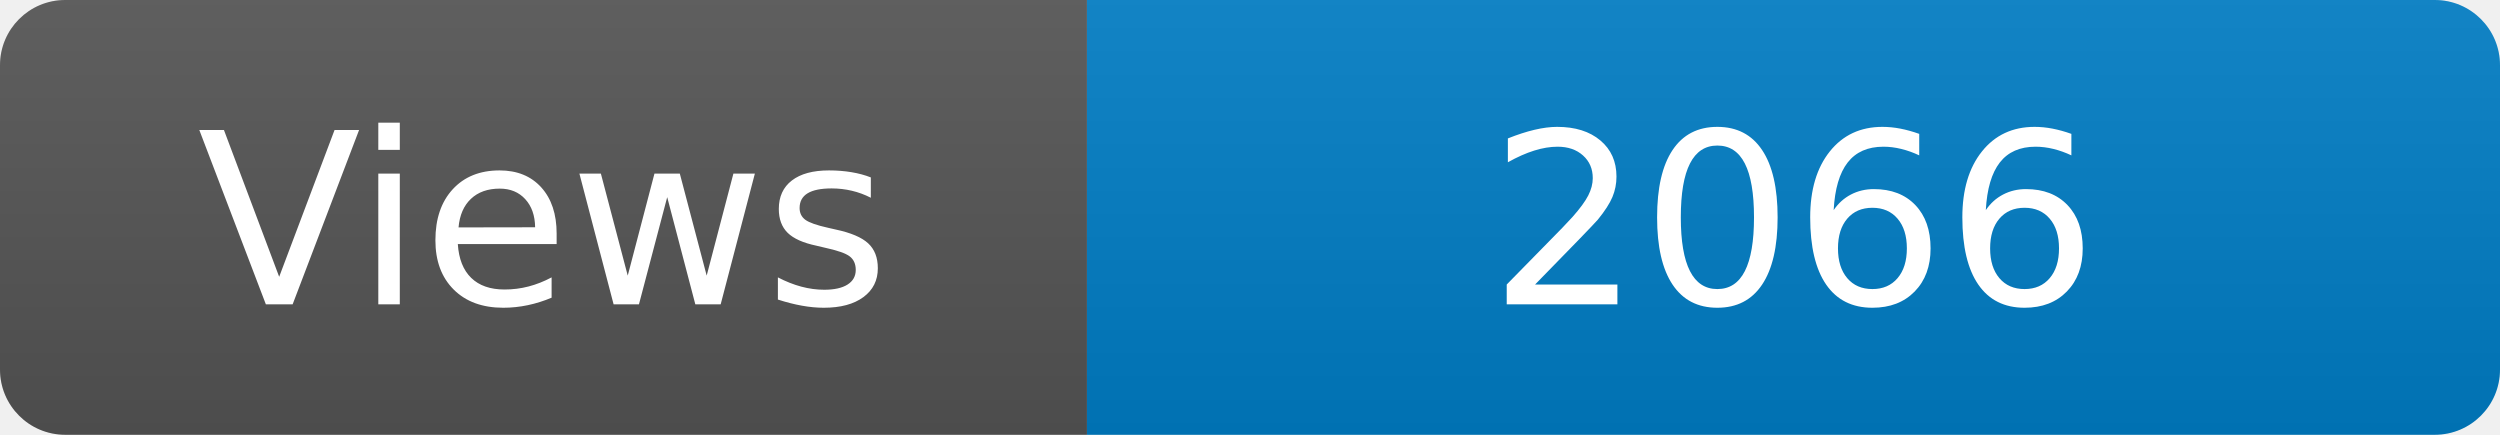
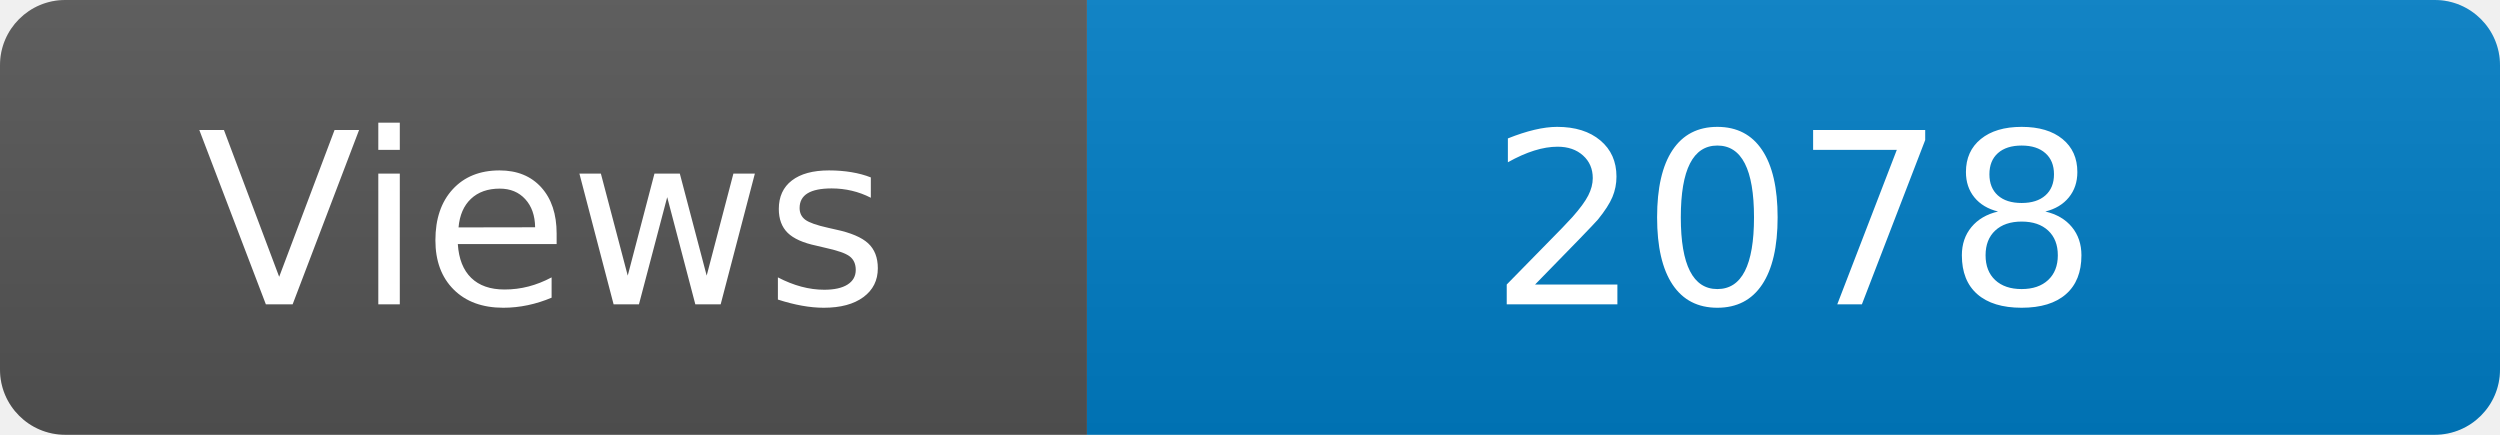
<svg xmlns="http://www.w3.org/2000/svg" width="115" height="20" role="img" aria-label="Maintained?: yes">
  <linearGradient id="s" x2="0" y2="100%">
    <stop offset="0" stop-color="#bbb" stop-opacity=".1" />
    <stop offset="1" stop-opacity=".1" />
  </linearGradient>
  <clipPath id="r">
    <rect width="115" height="20" rx="3" fill="#fff" />
  </clipPath>
  <g clip-path="url(#r)">
    <rect width="50" height="20" fill="#555" />
    <rect x="50" width="160" height="20" fill="#007ec6" />
    <rect width="115" height="20" fill="url(#s)" />
  </g>
  <g fill="#fff" text-anchor="middle" font-family="Verdana,Geneva,DejaVu Sans,sans-serif" font-size="110">
    <text x="250" y="140" transform="scale(.1)" fill="#fff">Views</text>
-     <text x="825" y="140" transform="scale(.1)" fill="#fff">2066</text>
+     <text x="825" y="140" transform="scale(.1)" fill="#fff">2078</text>
  </g>
</svg>
